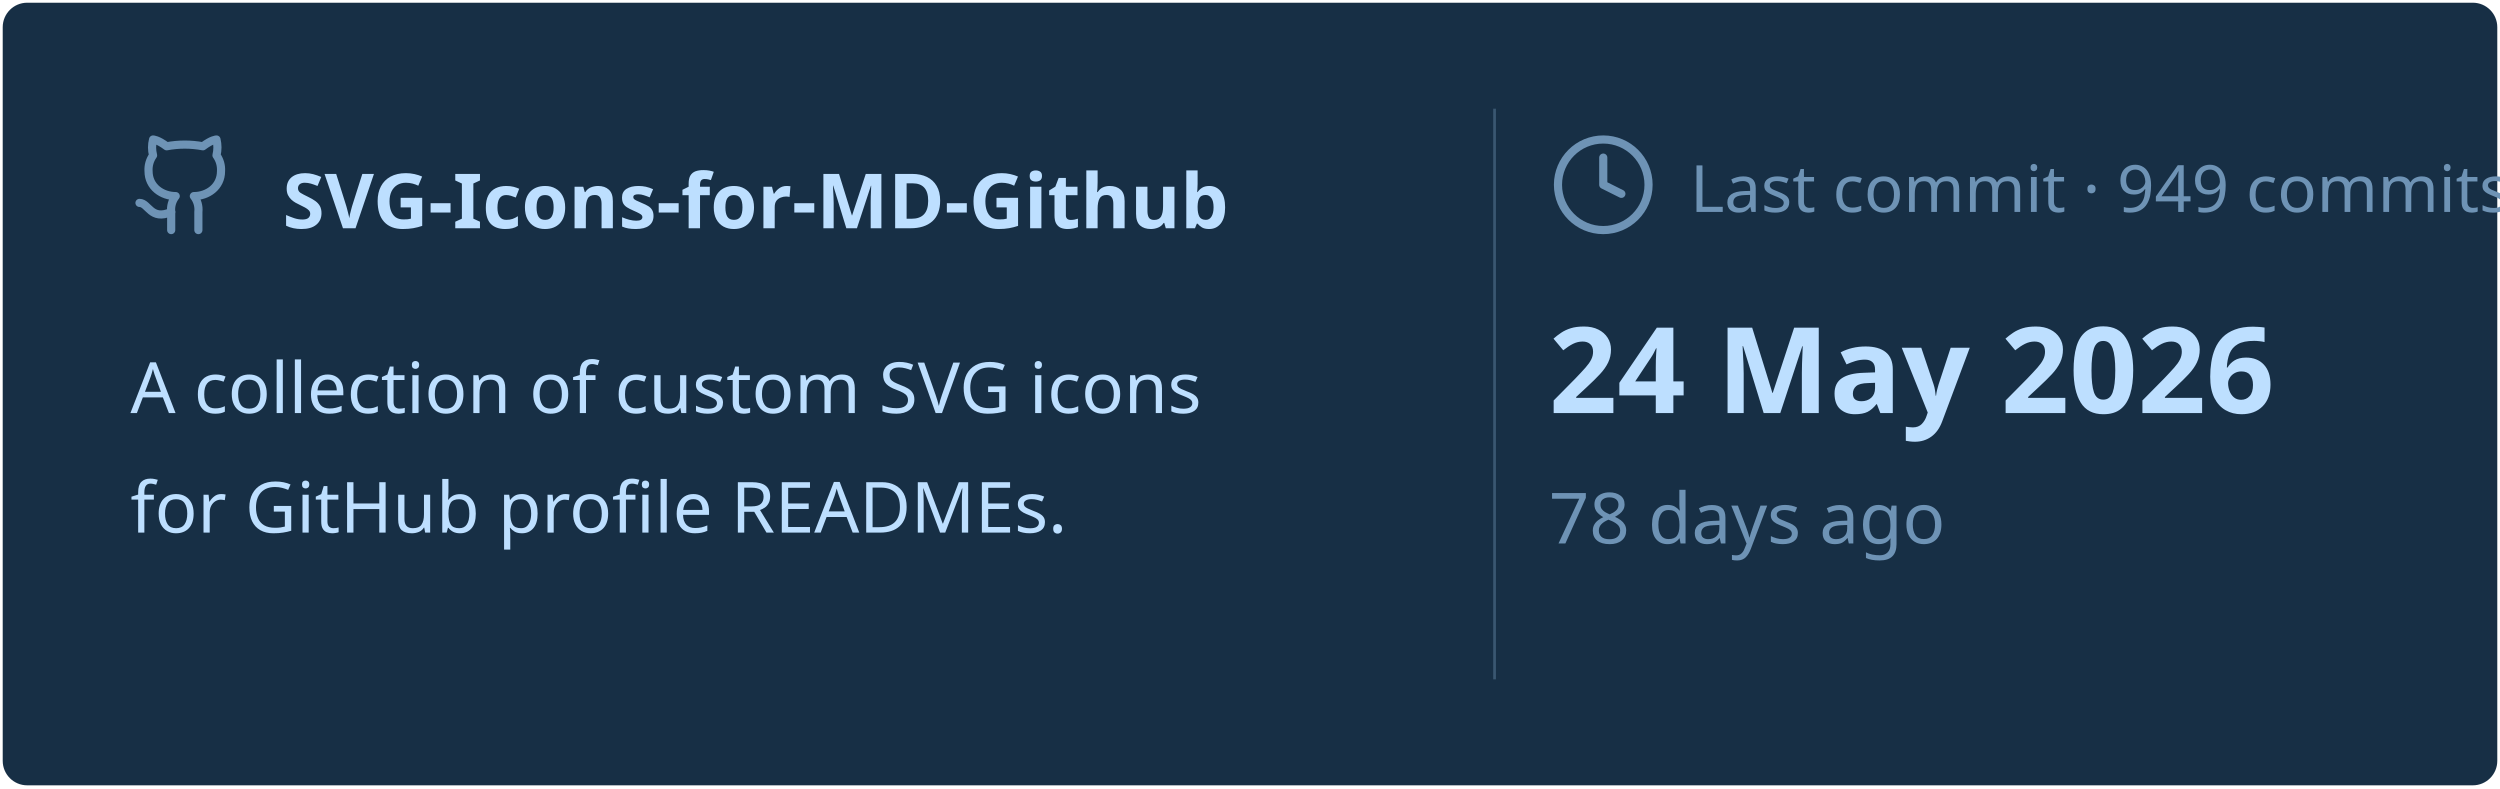
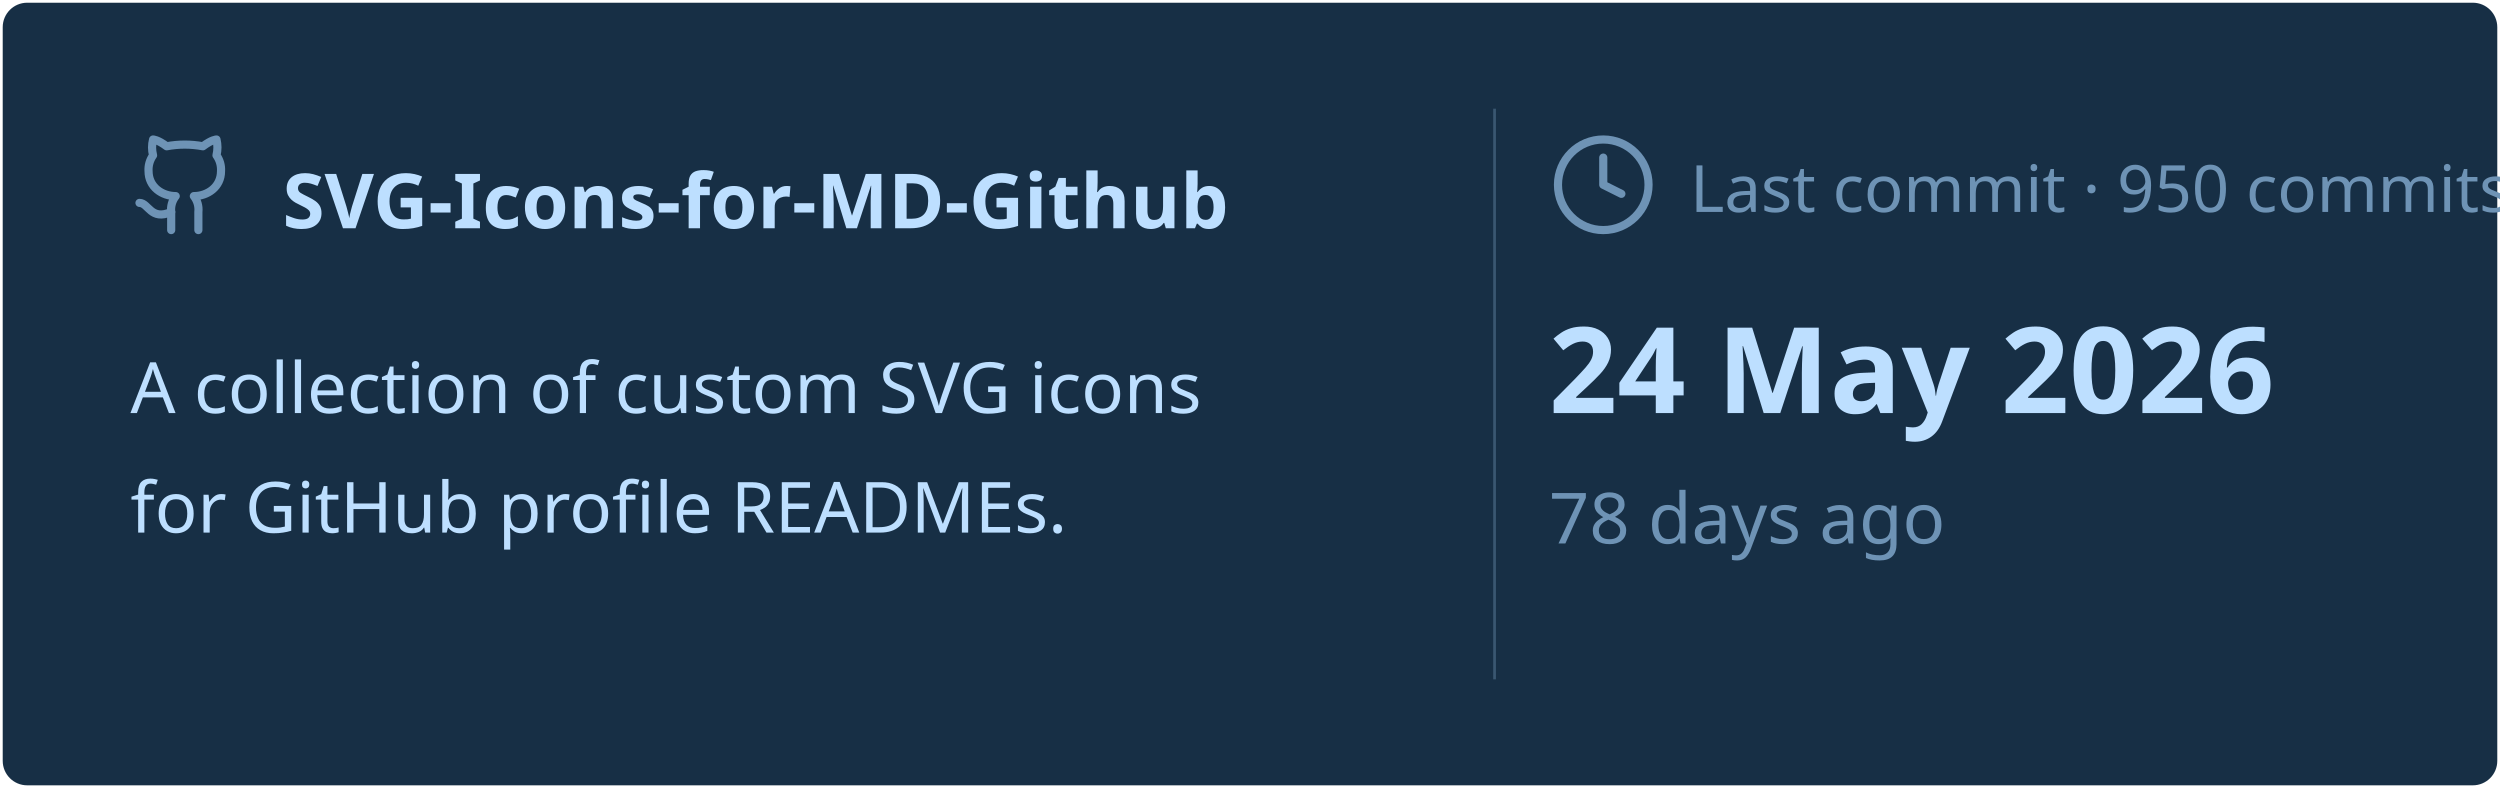
<svg xmlns="http://www.w3.org/2000/svg" viewBox="0 0 460 145" width="460px" height="145px">
  <rect stroke="#000000" stroke-opacity="0" fill="#172F45" rx="4.5" x="0.5" y="0.5" width="459" height="144" />
  <g transform="translate(24, 42)">
    <svg x="0" y="-18" width="20" height="20" viewBox="0 0 24 24" fill="none" stroke="#6E93B5" stroke-width="1.8" stroke-linecap="round" stroke-linejoin="round">
      <path d="M15 22v-4a4.8 4.8 0 0 0-1-3.5c3 0 6-2 6-5.5.08-1.25-.27-2.48-1-3.5.28-1.15.28-2.35 0-3.5 0 0-1 0-3 1.5-2.64-.5-5.36-.5-8 0C6 2 5 2 5 2c-.3 1.15-.3 2.35 0 3.5A5.403 5.403 0 0 0 4 9c0 3.5 3 5.5 6 5.5-.39.49-.68 1.05-.85 1.65-.17.6-.22 1.23-.15 1.85v4" />
      <path d="M9 18c-4.51 2-5-2-7-2" />
    </svg>
    <text x="28" y="0" font-family="&quot;Segoe UI&quot;, Ubuntu, sans-serif" font-size="14" font-weight="700" fill="#BDDFFF">SVG-Icons-for-MD-Github</text>
  </g>
  <text x="24" y="76" font-family="&quot;Segoe UI&quot;, Ubuntu, sans-serif" font-size="13" font-weight="400" fill="#BDDFFF">A collection of custom SVG icons</text>
  <text x="24" y="98" font-family="&quot;Segoe UI&quot;, Ubuntu, sans-serif" font-size="13" font-weight="400" fill="#BDDFFF">for GitHub profile READMEs.</text>
  <line x1="275" y1="20" x2="275" y2="125" stroke="#6E93B5" stroke-width="0.5" stroke-opacity="0.4" />
  <svg x="285" y="24" width="20" height="20" viewBox="0 0 24 24" fill="none" stroke="#6E93B5" stroke-width="1.8" stroke-linecap="round" stroke-linejoin="round">
    <circle cx="12" cy="12" r="10" />
    <polyline points="12 6 12 12 16 14" />
  </svg>
-   <text x="311" y="39" font-family="&quot;Segoe UI&quot;, Ubuntu, sans-serif" font-size="12" font-weight="400" fill="#6E93B5">Last commit · 949 commits</text>
+   <text x="311" y="39" font-family="&quot;Segoe UI&quot;, Ubuntu, sans-serif" font-size="12" font-weight="400" fill="#6E93B5">Last commit · 950 commits</text>
  <text x="285" y="76" font-family="&quot;Segoe UI&quot;, Ubuntu, sans-serif" font-size="22" font-weight="700" fill="#BDDFFF">24 May 2026</text>
  <text x="285" y="100" font-family="&quot;Segoe UI&quot;, Ubuntu, sans-serif" font-size="13" font-weight="400" fill="#6E93B5">78 days ago</text>
</svg>
